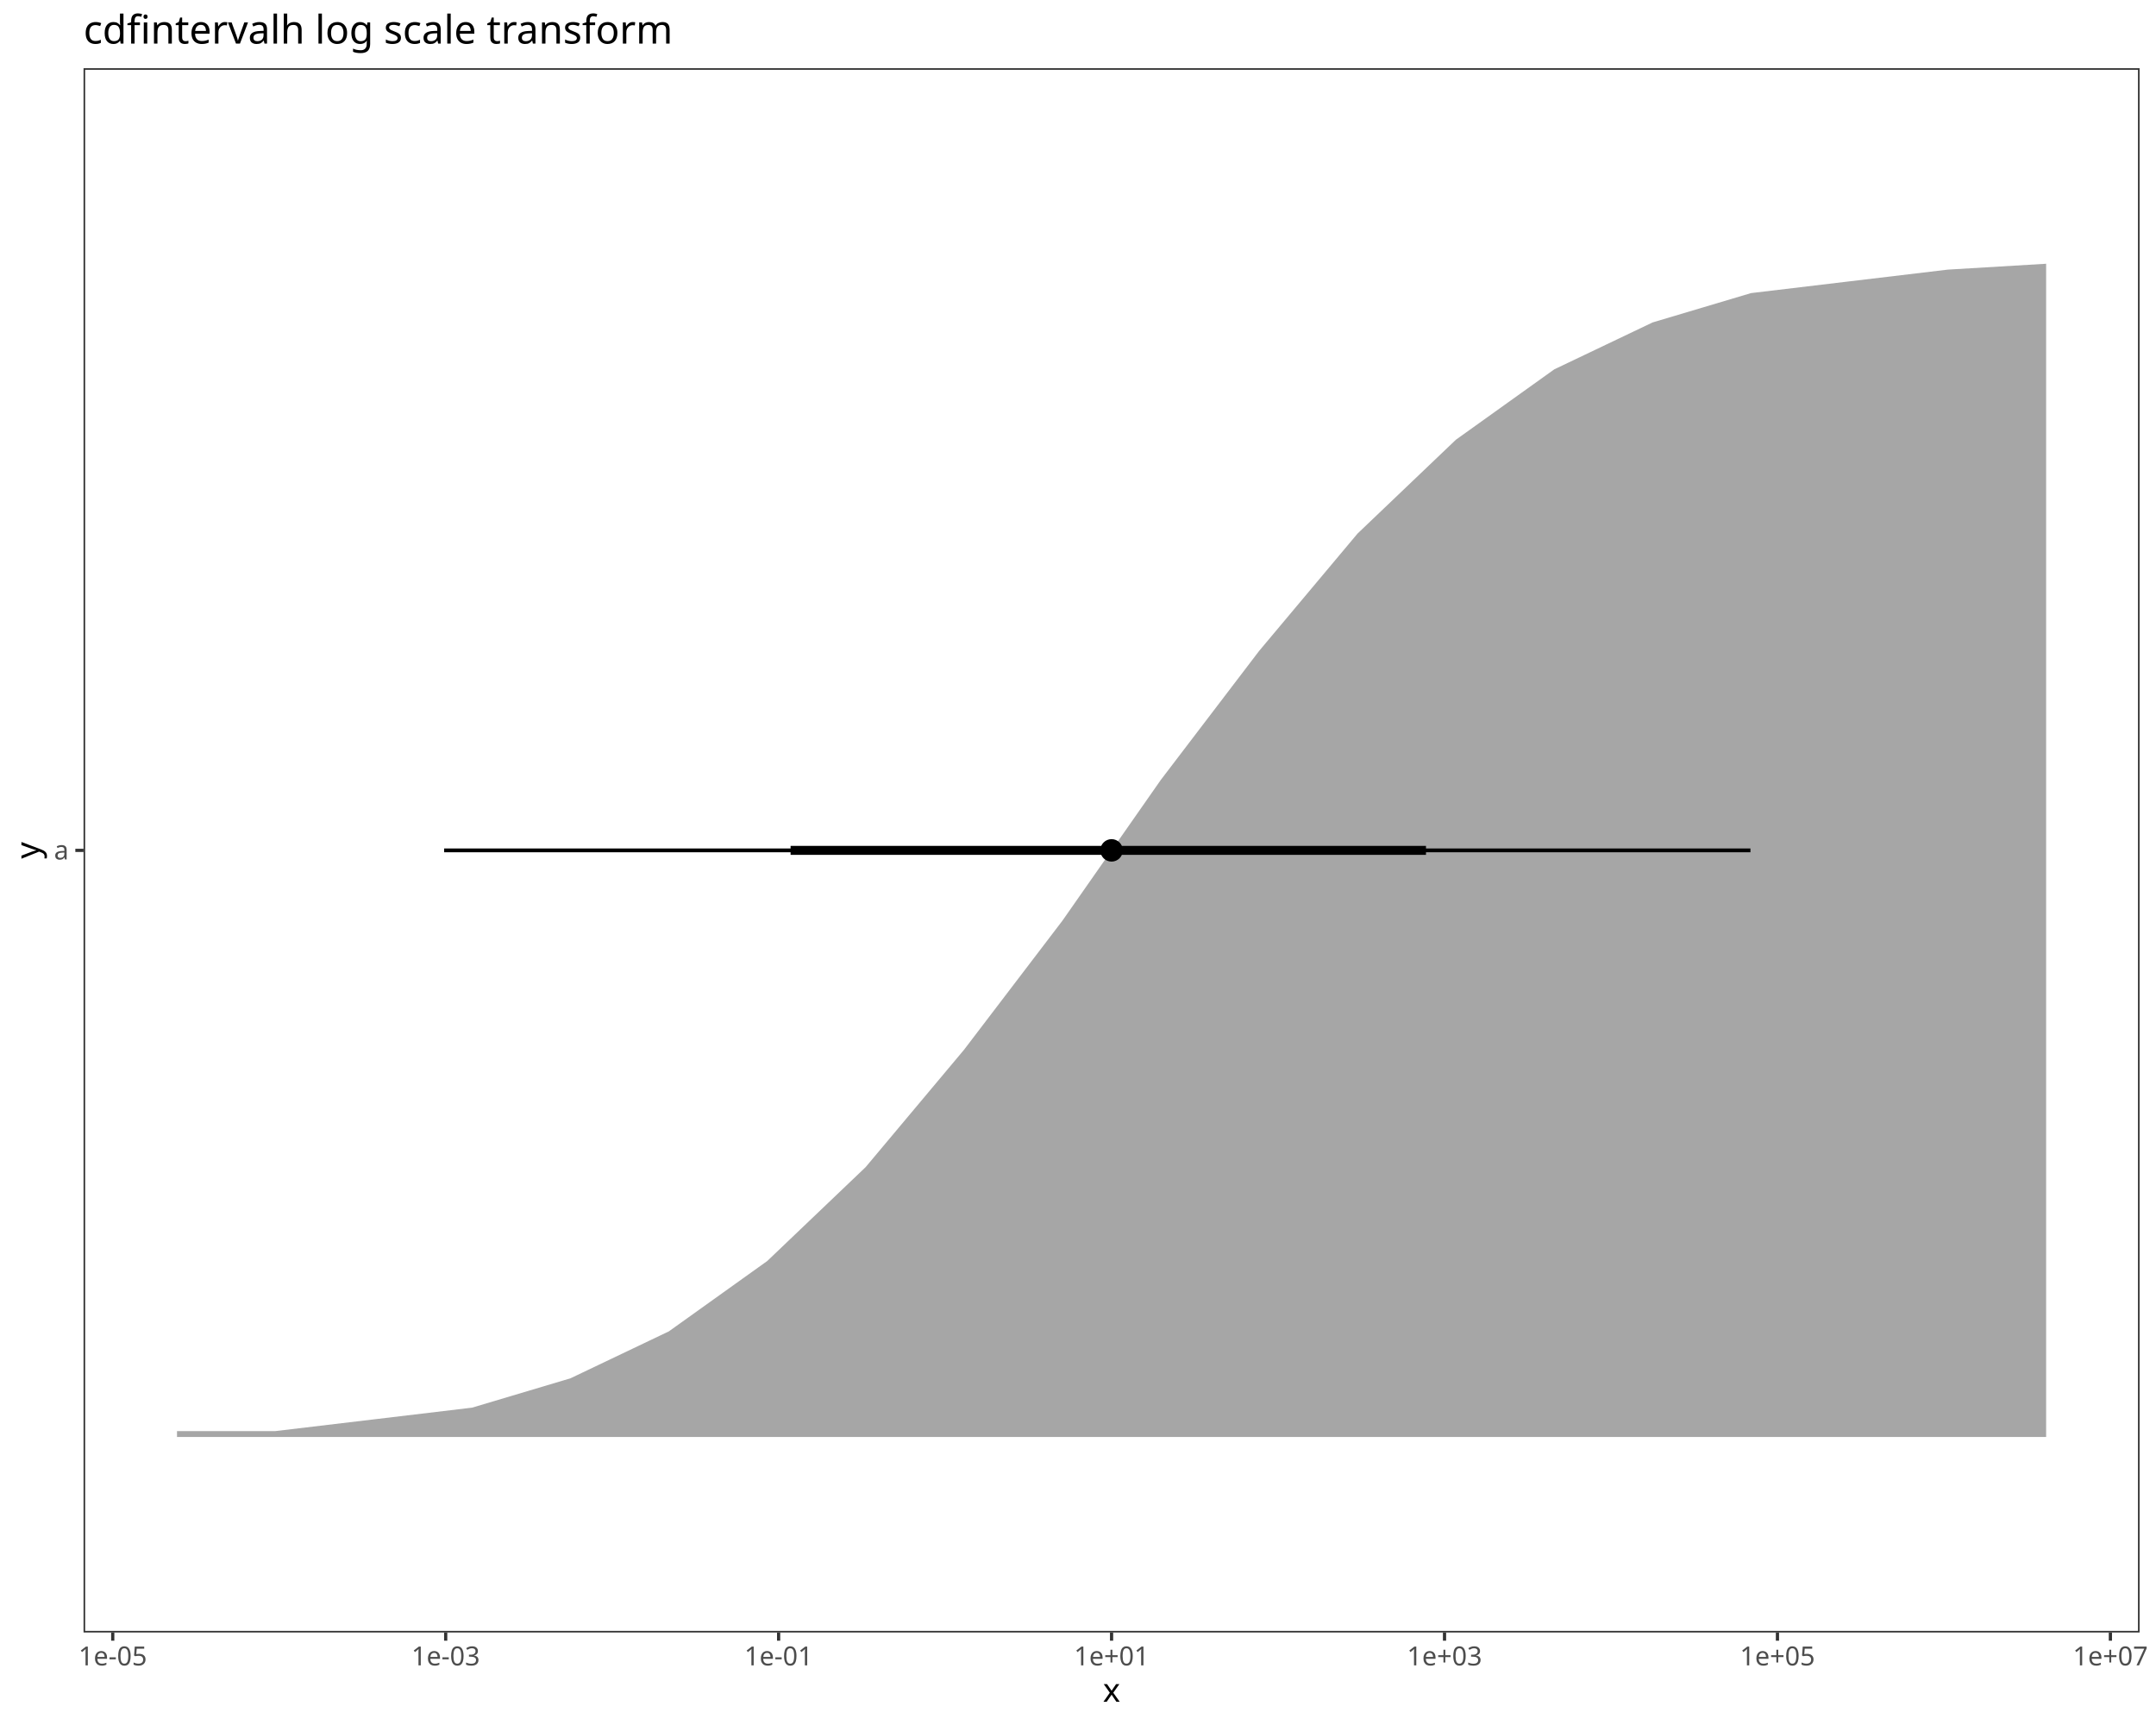
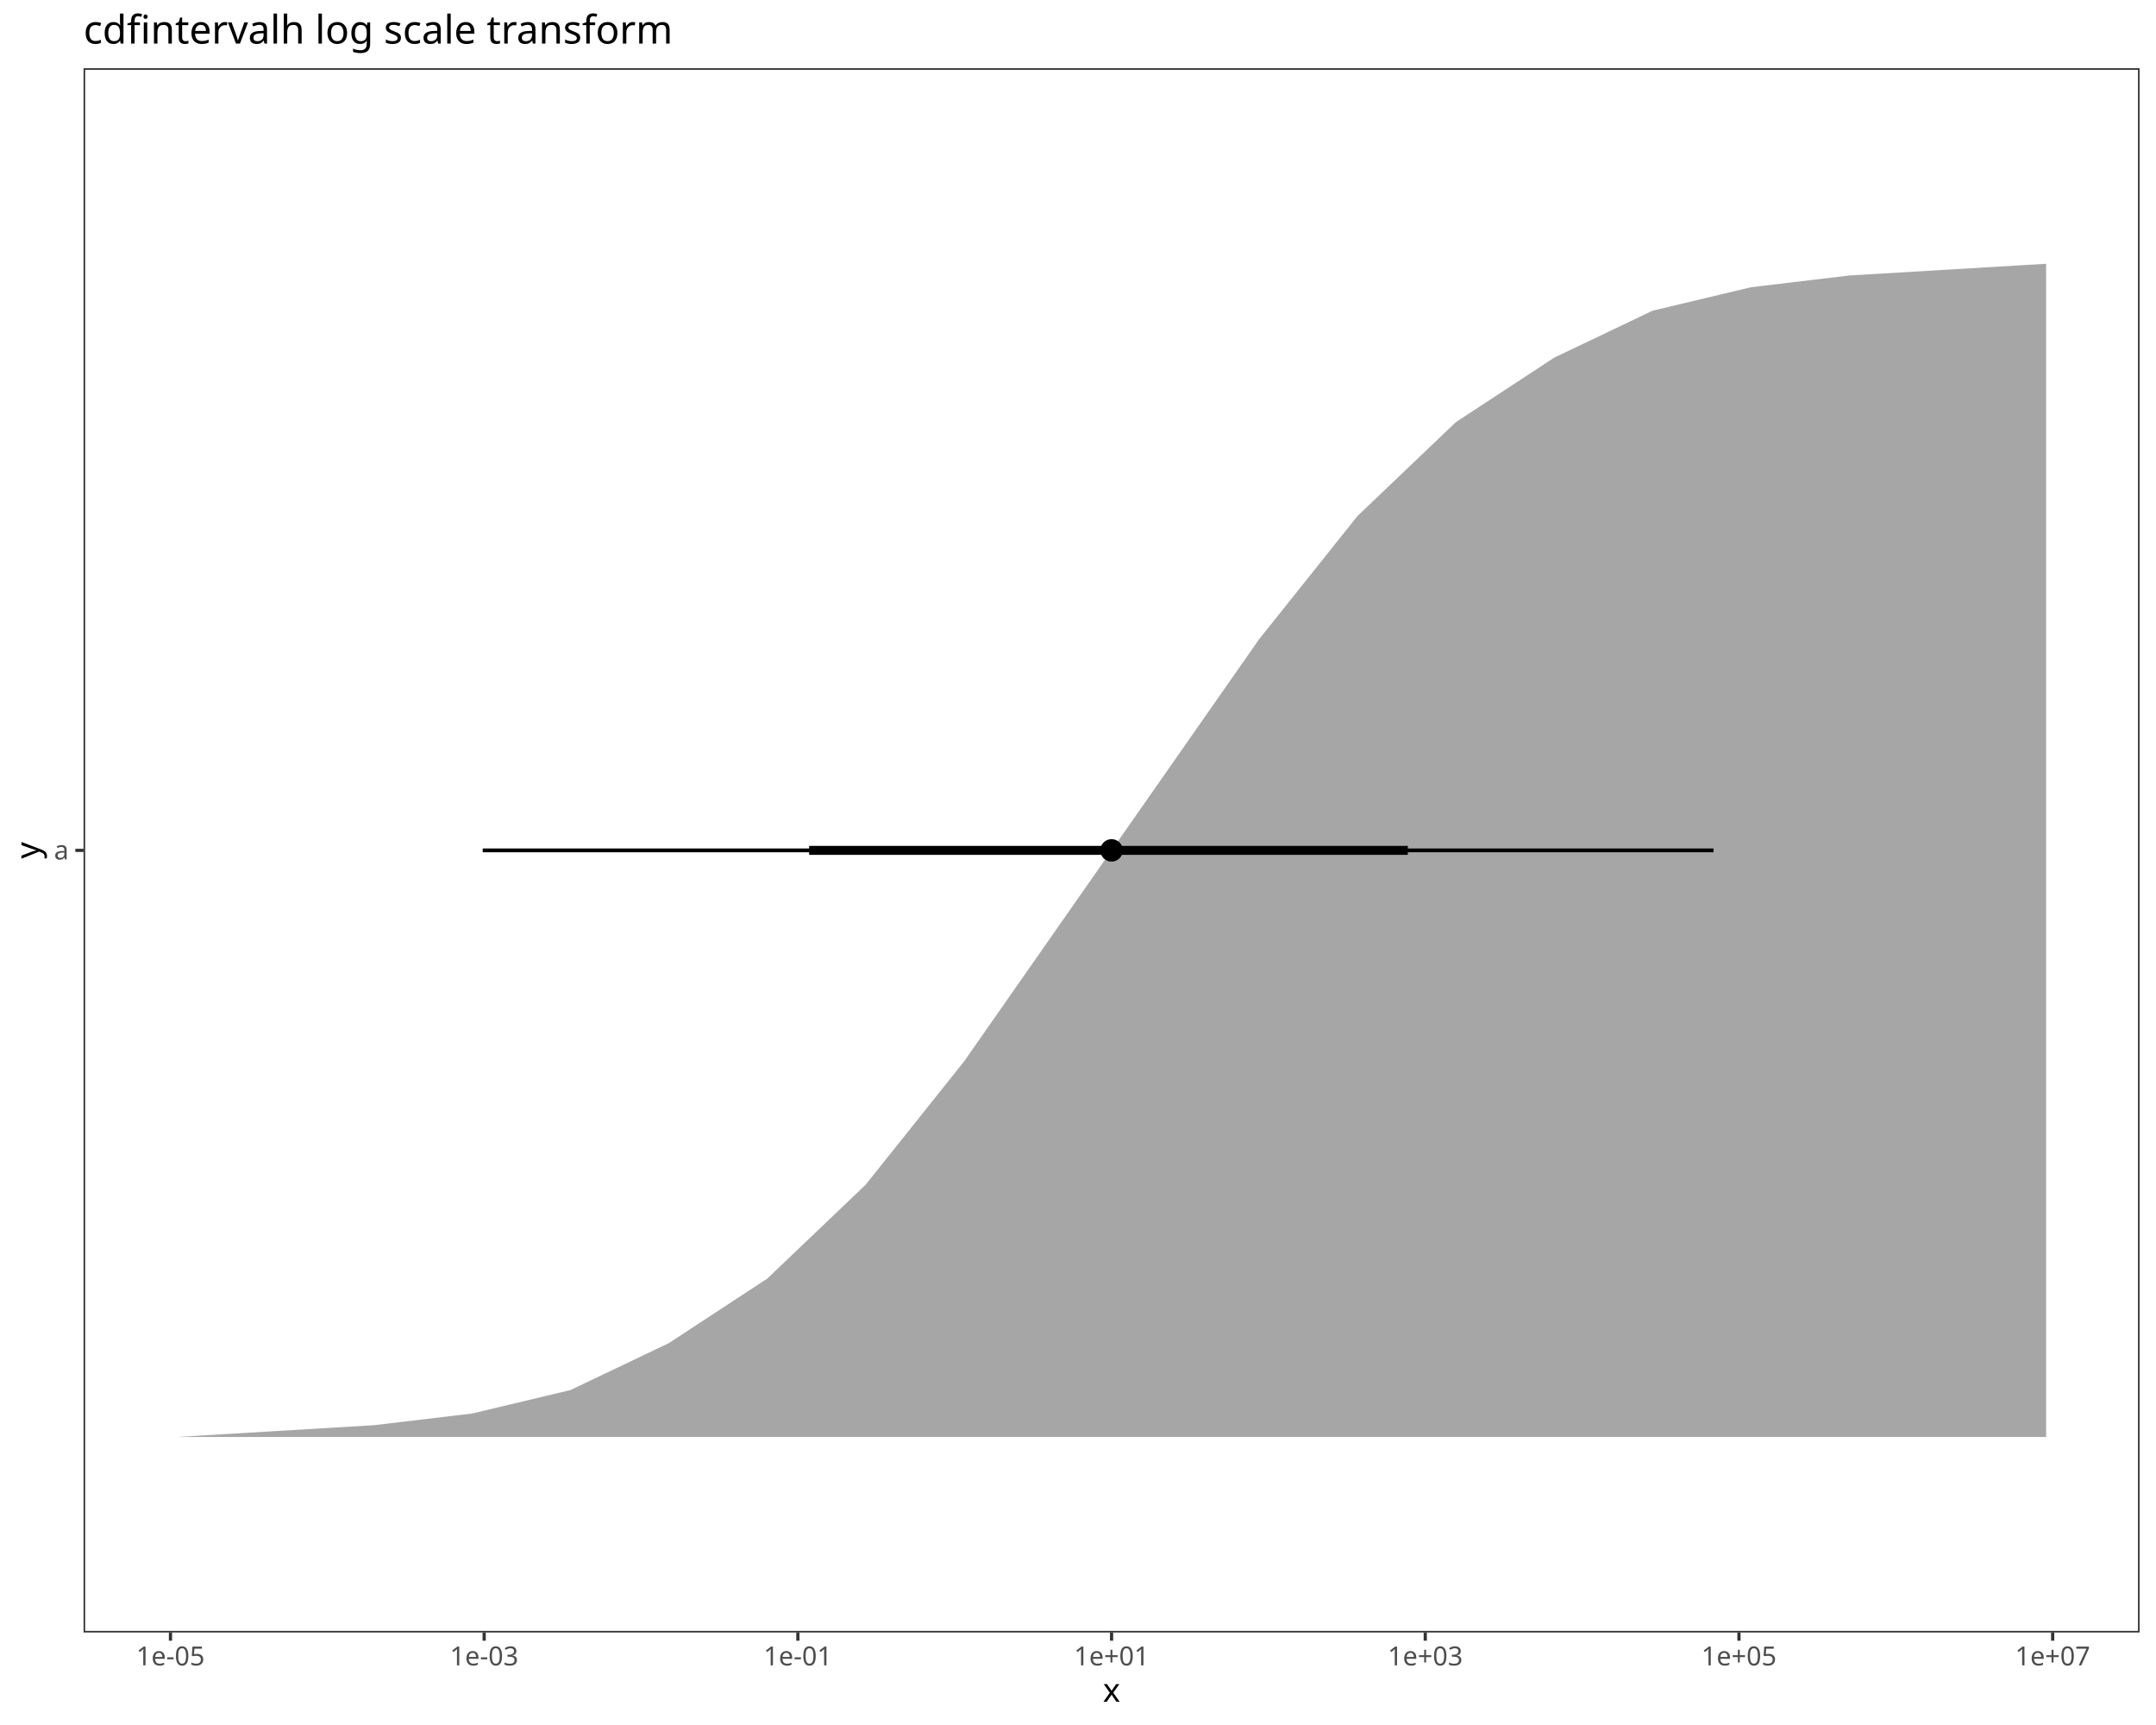
<svg xmlns="http://www.w3.org/2000/svg" class="svglite" data-engine-version="2.0" width="720.00pt" height="576.00pt" viewBox="0 0 720.00 576.00">
  <defs>
    <style type="text/css">
    .svglite line, .svglite polyline, .svglite polygon, .svglite path, .svglite rect, .svglite circle {
      fill: none;
      stroke: #000000;
      stroke-linecap: round;
      stroke-linejoin: round;
      stroke-miterlimit: 10.00;
    }
  </style>
  </defs>
  <rect width="100%" height="100%" style="stroke: none; fill: #FFFFFF;" />
  <defs>
    <clipPath id="cpMC4wMHw3MjAuMDB8MC4wMHw1NzYuMDA=">
      <rect x="0.00" y="0.00" width="720.00" height="576.00" />
    </clipPath>
  </defs>
  <g clip-path="url(#cpMC4wMHw3MjAuMDB8MC4wMHw1NzYuMDA=)">
    <rect x="0.00" y="0.00" width="720.00" height="576.00" style="stroke-width: 1.07; stroke: #FFFFFF; fill: #FFFFFF;" />
  </g>
  <defs>
    <clipPath id="cpMjcuOTB8NzE0LjUyfDIyLjc4fDU0NS4xMQ==">
      <rect x="27.90" y="22.78" width="686.62" height="522.33" />
    </clipPath>
  </defs>
  <g clip-path="url(#cpMjcuOTB8NzE0LjUyfDIyLjc4fDU0NS4xMQ==)">
    <rect x="27.90" y="22.78" width="686.62" height="522.33" style="stroke-width: 1.07; stroke: none; fill: #FFFFFF;" />
-     <polygon points="59.11,477.86 91.96,477.86 124.81,473.95 157.67,470.03 190.52,460.23 223.37,444.56 256.23,421.06 289.08,389.72 321.93,350.54 354.78,307.45 387.64,260.44 420.49,217.35 453.34,178.18 486.19,146.84 519.05,123.33 551.90,107.66 584.75,97.87 617.61,93.95 650.46,90.03 683.31,88.07 683.31,479.82 650.46,479.82 617.61,479.82 584.75,479.82 551.90,479.82 519.05,479.82 486.19,479.82 453.34,479.82 420.49,479.82 387.64,479.82 354.78,479.82 321.93,479.82 289.08,479.82 256.23,479.82 223.37,479.82 190.52,479.82 157.67,479.82 124.81,479.82 91.96,479.82 59.11,479.82 " style="stroke-width: 2.13; stroke: none; fill: #A6A6A6;" />
-     <line x1="148.32" y1="283.95" x2="584.56" y2="283.95" style="stroke-width: 1.28; stroke-linecap: butt;" />
-     <line x1="264.02" y1="283.95" x2="476.21" y2="283.95" style="stroke-width: 2.99; stroke-linecap: butt;" />
+     <polygon points="59.11,479.82 59.11,479.82 91.96,477.86 124.81,475.90 157.67,471.99 190.52,464.15 223.37,448.48 256.23,426.94 289.08,395.60 321.93,354.46 354.78,307.45 387.64,260.44 420.49,213.43 453.34,172.30 486.19,140.96 519.05,119.41 551.90,103.74 584.75,95.91 617.61,91.99 650.46,90.03 683.31,88.07 683.31,479.82 650.46,479.82 617.61,479.82 584.75,479.82 551.90,479.82 519.05,479.82 486.19,479.82 453.34,479.82 420.49,479.82 387.64,479.82 354.78,479.82 321.93,479.82 289.08,479.82 256.23,479.82 223.37,479.82 190.52,479.82 157.67,479.82 124.81,479.82 91.96,479.82 59.11,479.82 59.11,479.82 " style="stroke-width: 2.13; stroke: none; fill: #A6A6A6;" />
+     <line x1="161.20" y1="283.95" x2="572.23" y2="283.95" style="stroke-width: 1.28; stroke-linecap: butt;" />
+     <line x1="270.21" y1="283.95" x2="470.14" y2="283.95" style="stroke-width: 2.99; stroke-linecap: butt;" />
    <circle cx="371.21" cy="283.95" r="1.68" style="stroke-width: 1.06; fill: #000000;" />
    <circle cx="371.21" cy="283.95" r="3.22" style="stroke-width: 1.06; fill: #000000;" />
    <rect x="27.90" y="22.78" width="686.62" height="522.33" style="stroke-width: 1.07; stroke: #333333;" />
  </g>
  <g clip-path="url(#cpMC4wMHw3MjAuMDB8MC4wMHw1NzYuMDA=)">
    <text x="22.97" y="286.98" text-anchor="end" style="font-size: 8.80px; fill: #4D4D4D; font-family: sans;" textLength="4.89px" lengthAdjust="spacingAndGlyphs">a</text>
    <polyline points="25.16,283.95 27.90,283.95 " style="stroke-width: 1.07; stroke: #333333; stroke-linecap: butt;" />
-     <polyline points="37.65,547.85 37.65,545.11 " style="stroke-width: 1.07; stroke: #333333; stroke-linecap: butt;" />
-     <polyline points="148.84,547.85 148.84,545.11 " style="stroke-width: 1.07; stroke: #333333; stroke-linecap: butt;" />
-     <polyline points="260.02,547.85 260.02,545.11 " style="stroke-width: 1.07; stroke: #333333; stroke-linecap: butt;" />
+     <polyline points="56.93,547.85 56.93,545.11 " style="stroke-width: 1.07; stroke: #333333; stroke-linecap: butt;" />
+     <polyline points="161.69,547.85 161.69,545.11 " style="stroke-width: 1.07; stroke: #333333; stroke-linecap: butt;" />
+     <polyline points="266.45,547.85 266.45,545.11 " style="stroke-width: 1.07; stroke: #333333; stroke-linecap: butt;" />
    <polyline points="371.21,547.85 371.21,545.11 " style="stroke-width: 1.07; stroke: #333333; stroke-linecap: butt;" />
-     <polyline points="482.40,547.85 482.40,545.11 " style="stroke-width: 1.07; stroke: #333333; stroke-linecap: butt;" />
-     <polyline points="593.58,547.85 593.58,545.11 " style="stroke-width: 1.07; stroke: #333333; stroke-linecap: butt;" />
-     <polyline points="704.77,547.85 704.77,545.11 " style="stroke-width: 1.07; stroke: #333333; stroke-linecap: butt;" />
-     <text x="37.65" y="556.10" text-anchor="middle" style="font-size: 8.80px; fill: #4D4D4D; font-family: sans;" textLength="22.51px" lengthAdjust="spacingAndGlyphs">1e-05</text>
-     <text x="148.84" y="556.10" text-anchor="middle" style="font-size: 8.80px; fill: #4D4D4D; font-family: sans;" textLength="22.51px" lengthAdjust="spacingAndGlyphs">1e-03</text>
-     <text x="260.02" y="556.10" text-anchor="middle" style="font-size: 8.80px; fill: #4D4D4D; font-family: sans;" textLength="22.51px" lengthAdjust="spacingAndGlyphs">1e-01</text>
+     <polyline points="475.97,547.85 475.97,545.11 " style="stroke-width: 1.07; stroke: #333333; stroke-linecap: butt;" />
+     <polyline points="580.73,547.85 580.73,545.11 " style="stroke-width: 1.07; stroke: #333333; stroke-linecap: butt;" />
+     <polyline points="685.49,547.85 685.49,545.11 " style="stroke-width: 1.07; stroke: #333333; stroke-linecap: butt;" />
+     <text x="56.93" y="556.10" text-anchor="middle" style="font-size: 8.80px; fill: #4D4D4D; font-family: sans;" textLength="22.51px" lengthAdjust="spacingAndGlyphs">1e-05</text>
+     <text x="161.69" y="556.10" text-anchor="middle" style="font-size: 8.80px; fill: #4D4D4D; font-family: sans;" textLength="22.51px" lengthAdjust="spacingAndGlyphs">1e-03</text>
+     <text x="266.45" y="556.10" text-anchor="middle" style="font-size: 8.80px; fill: #4D4D4D; font-family: sans;" textLength="22.51px" lengthAdjust="spacingAndGlyphs">1e-01</text>
    <text x="371.21" y="556.10" text-anchor="middle" style="font-size: 8.80px; fill: #4D4D4D; font-family: sans;" textLength="24.72px" lengthAdjust="spacingAndGlyphs">1e+01</text>
-     <text x="482.40" y="556.10" text-anchor="middle" style="font-size: 8.80px; fill: #4D4D4D; font-family: sans;" textLength="24.72px" lengthAdjust="spacingAndGlyphs">1e+03</text>
-     <text x="593.58" y="556.10" text-anchor="middle" style="font-size: 8.80px; fill: #4D4D4D; font-family: sans;" textLength="24.72px" lengthAdjust="spacingAndGlyphs">1e+05</text>
-     <text x="704.77" y="556.10" text-anchor="middle" style="font-size: 8.80px; fill: #4D4D4D; font-family: sans;" textLength="24.72px" lengthAdjust="spacingAndGlyphs">1e+07</text>
+     <text x="475.97" y="556.10" text-anchor="middle" style="font-size: 8.80px; fill: #4D4D4D; font-family: sans;" textLength="24.72px" lengthAdjust="spacingAndGlyphs">1e+03</text>
+     <text x="580.73" y="556.10" text-anchor="middle" style="font-size: 8.80px; fill: #4D4D4D; font-family: sans;" textLength="24.72px" lengthAdjust="spacingAndGlyphs">1e+05</text>
+     <text x="685.49" y="556.10" text-anchor="middle" style="font-size: 8.80px; fill: #4D4D4D; font-family: sans;" textLength="24.72px" lengthAdjust="spacingAndGlyphs">1e+07</text>
    <text x="371.21" y="568.24" text-anchor="middle" style="font-size: 11.00px; font-family: sans;" textLength="5.50px" lengthAdjust="spacingAndGlyphs">x</text>
    <text transform="translate(13.05,283.95) rotate(-90)" text-anchor="middle" style="font-size: 11.00px; font-family: sans;" textLength="5.50px" lengthAdjust="spacingAndGlyphs">y</text>
    <text x="27.90" y="14.56" style="font-size: 13.20px; font-family: sans;" textLength="182.71px" lengthAdjust="spacingAndGlyphs">cdfintervalh log scale transform</text>
  </g>
</svg>
